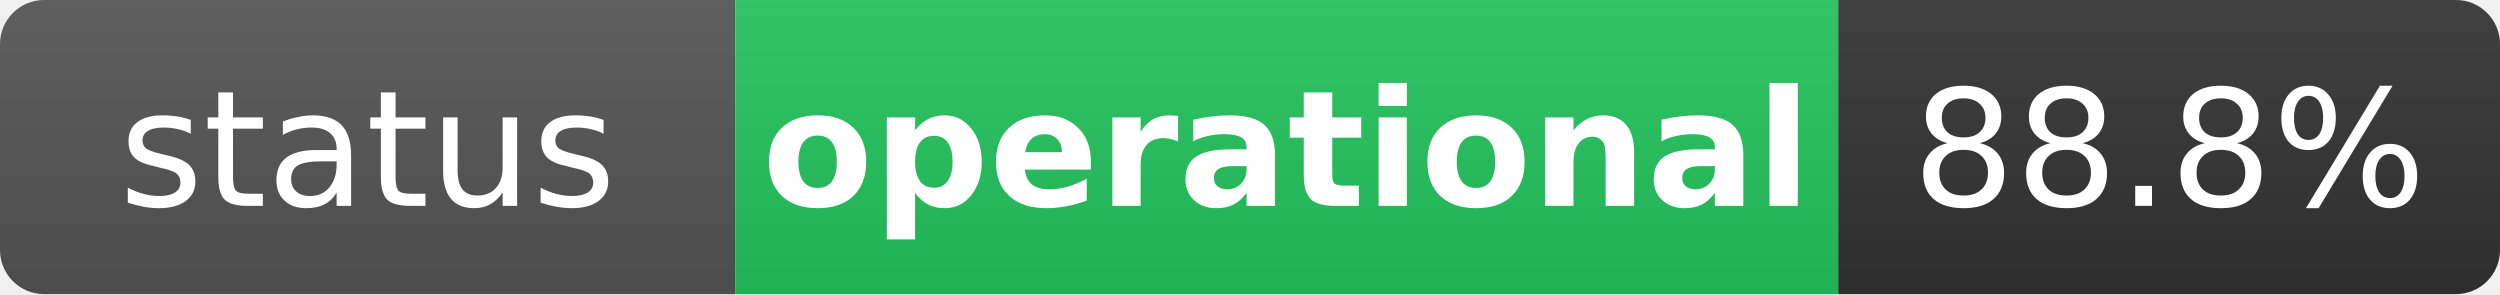
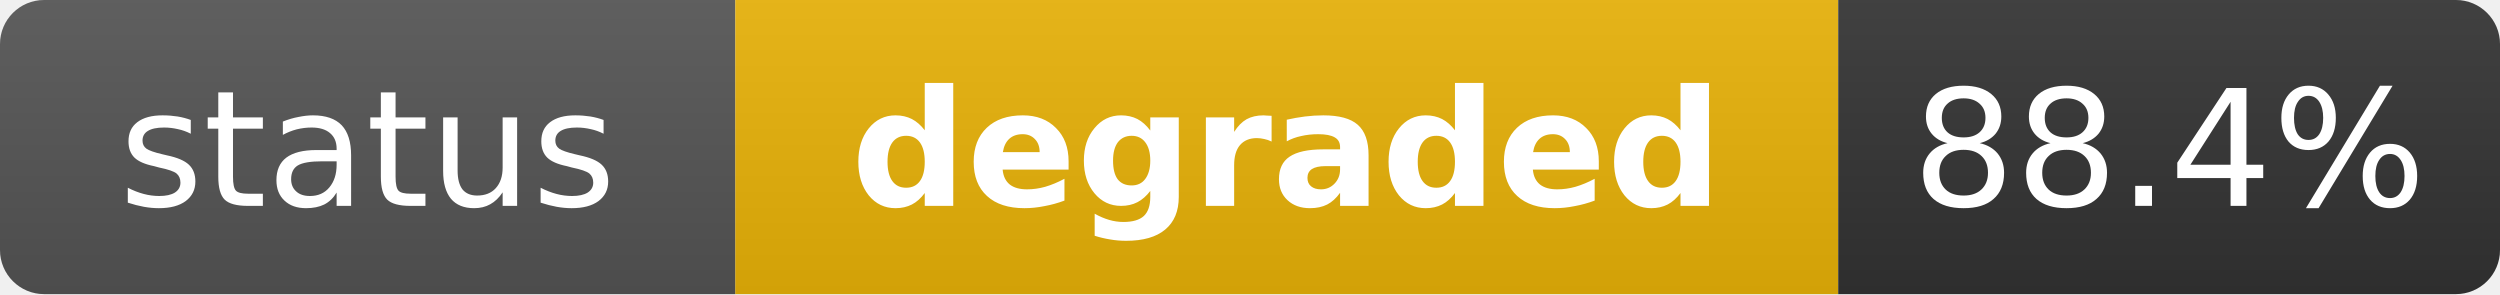
- <svg xmlns="http://www.w3.org/2000/svg" width="170" height="20" role="img" aria-label="status: operational">
+ <svg xmlns="http://www.w3.org/2000/svg" width="170" height="20" role="img" aria-label="status: degraded">
  <linearGradient id="s" x2="0" y2="100%">
    <stop offset="0" stop-color="#bbb" stop-opacity=".1" />
    <stop offset="1" stop-opacity=".1" />
  </linearGradient>
  <clipPath id="r">
    <rect width="170" height="20" rx="3" fill="#fff" />
  </clipPath>
  <g clip-path="url(#r)">
    <rect width="50" height="20" fill="#555" />
-     <rect x="50" width="75" height="20" fill="#22c55e" />
+     <rect x="50" width="75" height="20" fill="#eab308" />
    <rect x="125" width="45" height="20" fill="#333" />
    <rect width="170" height="20" fill="url(#s)" />
  </g>
  <g fill="#fff" text-anchor="middle" font-family="Verdana,Geneva,DejaVu Sans,sans-serif" text-rendering="geometricPrecision" font-size="11">
    <text x="25" y="14" fill="#fff">status</text>
-     <text x="87.5" y="14" fill="#fff" font-weight="bold">operational</text>
-     <text x="147.5" y="14" fill="#fff">88.8%</text>
+     <text x="87.5" y="14" fill="#fff" font-weight="bold">degraded</text>
+     <text x="147.5" y="14" fill="#fff">88.4%</text>
  </g>
</svg>
